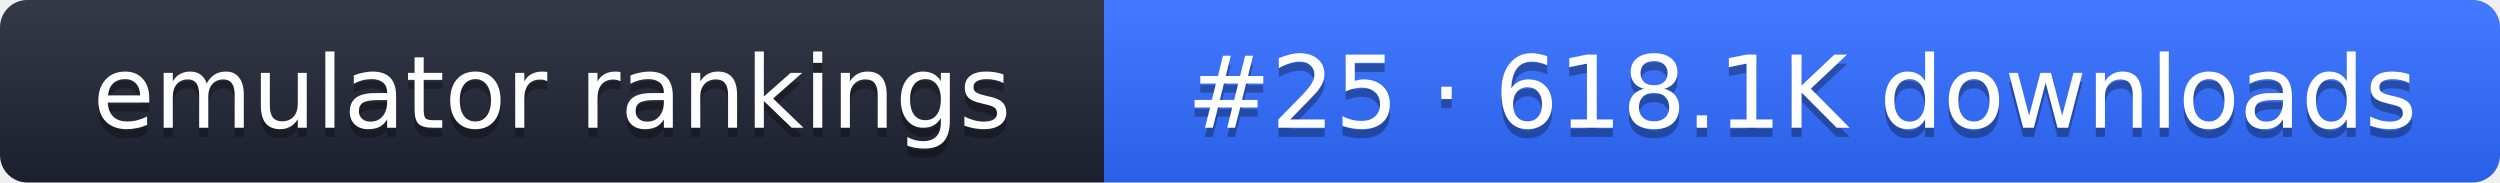
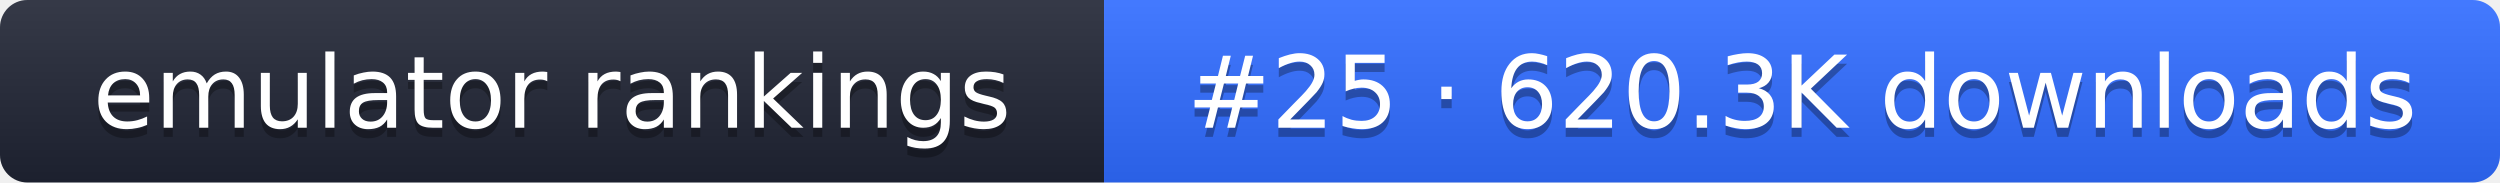
- <svg xmlns="http://www.w3.org/2000/svg" width="274" height="20" role="img" aria-label="emulator rankings: #25 · 618.1K downloads">
+ <svg xmlns="http://www.w3.org/2000/svg" width="274" height="20" role="img" aria-label="emulator rankings: #25 · 620.3K downloads">
  <linearGradient id="g" x2="0" y2="100%">
    <stop offset="0" stop-color="#fff" stop-opacity=".1" />
    <stop offset="1" stop-opacity=".1" />
  </linearGradient>
  <clipPath id="r">
    <rect width="274" height="20" rx="3" fill="#fff" />
  </clipPath>
  <g clip-path="url(#r)">
    <rect width="121" height="20" fill="#1f2433" />
    <rect x="121" width="153" height="20" fill="#2f6bff" />
    <rect width="274" height="20" fill="url(#g)" />
  </g>
  <g fill="#fff" text-anchor="middle" font-family="Verdana,DejaVu Sans,sans-serif" font-size="11">
    <text x="60.5" y="15" fill="#010101" fill-opacity=".3">emulator rankings</text>
    <text x="60.5" y="14">emulator rankings</text>
-     <text x="197.5" y="15" fill="#010101" fill-opacity=".3">#25 · 618.1K downloads</text>
-     <text x="197.5" y="14">#25 · 618.1K downloads</text>
+     <text x="197.5" y="15" fill="#010101" fill-opacity=".3">#25 · 620.3K downloads</text>
+     <text x="197.5" y="14">#25 · 620.3K downloads</text>
  </g>
</svg>
